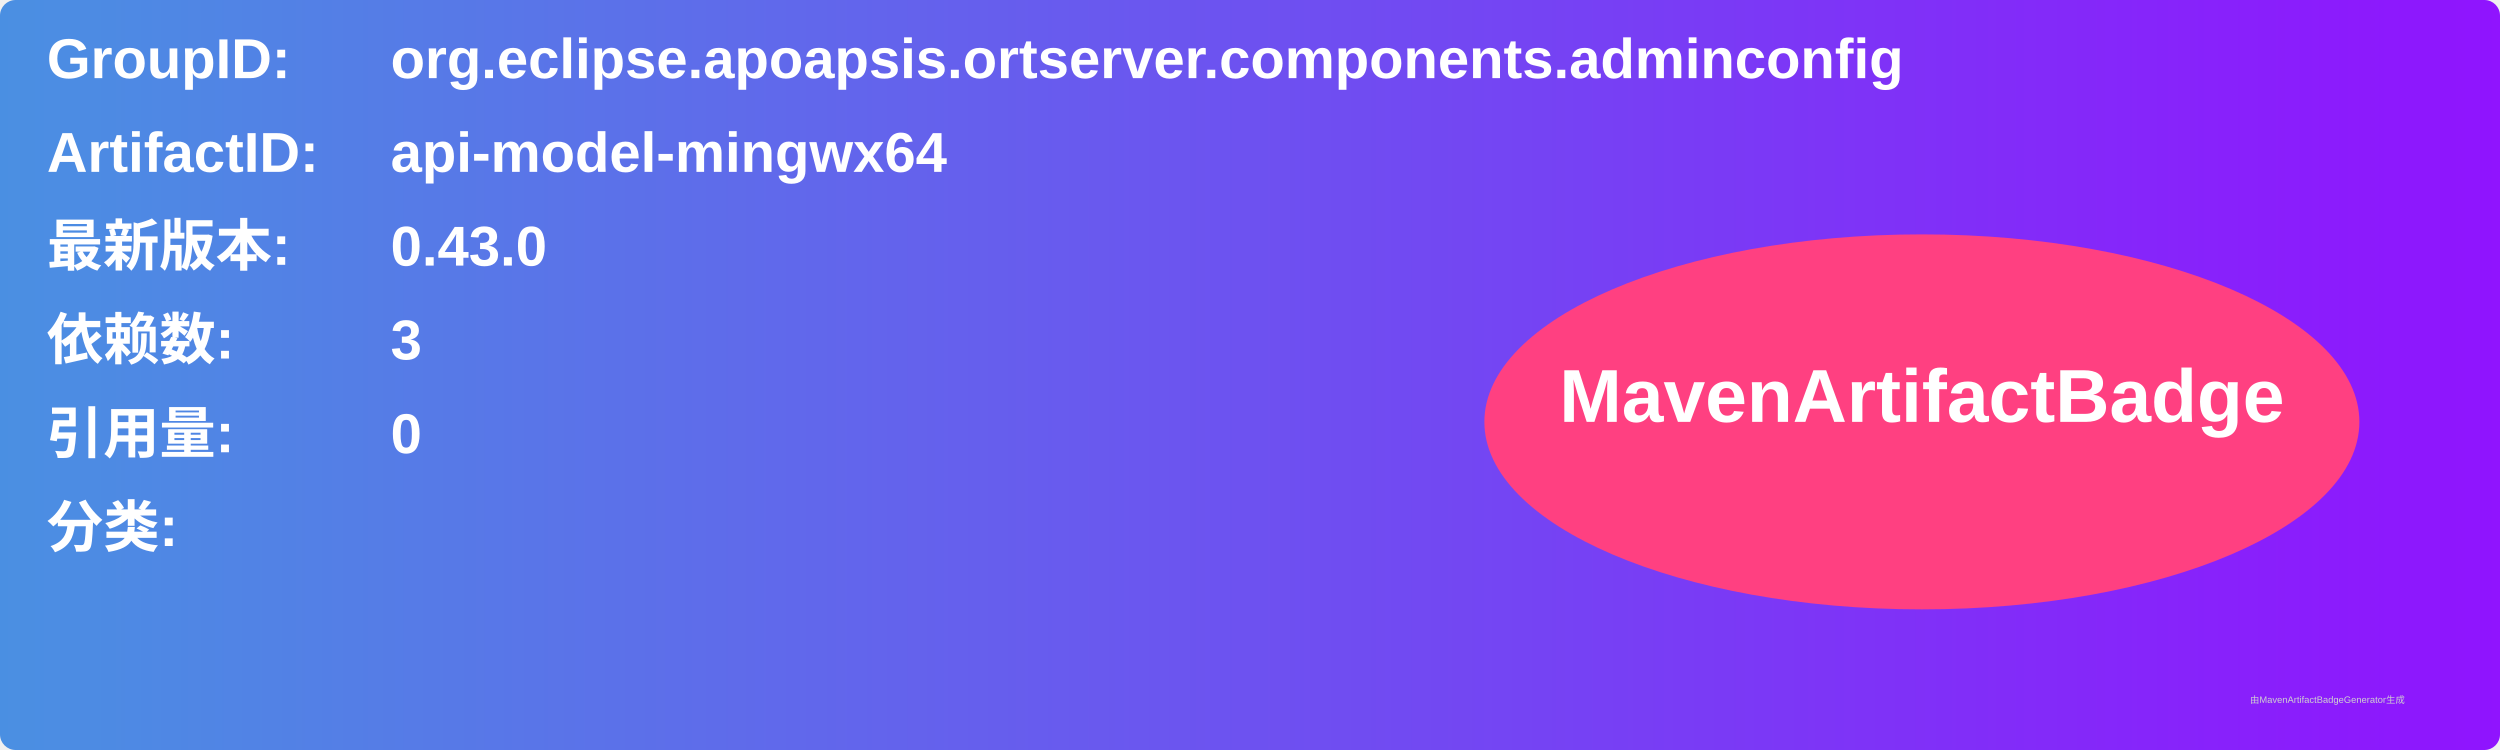
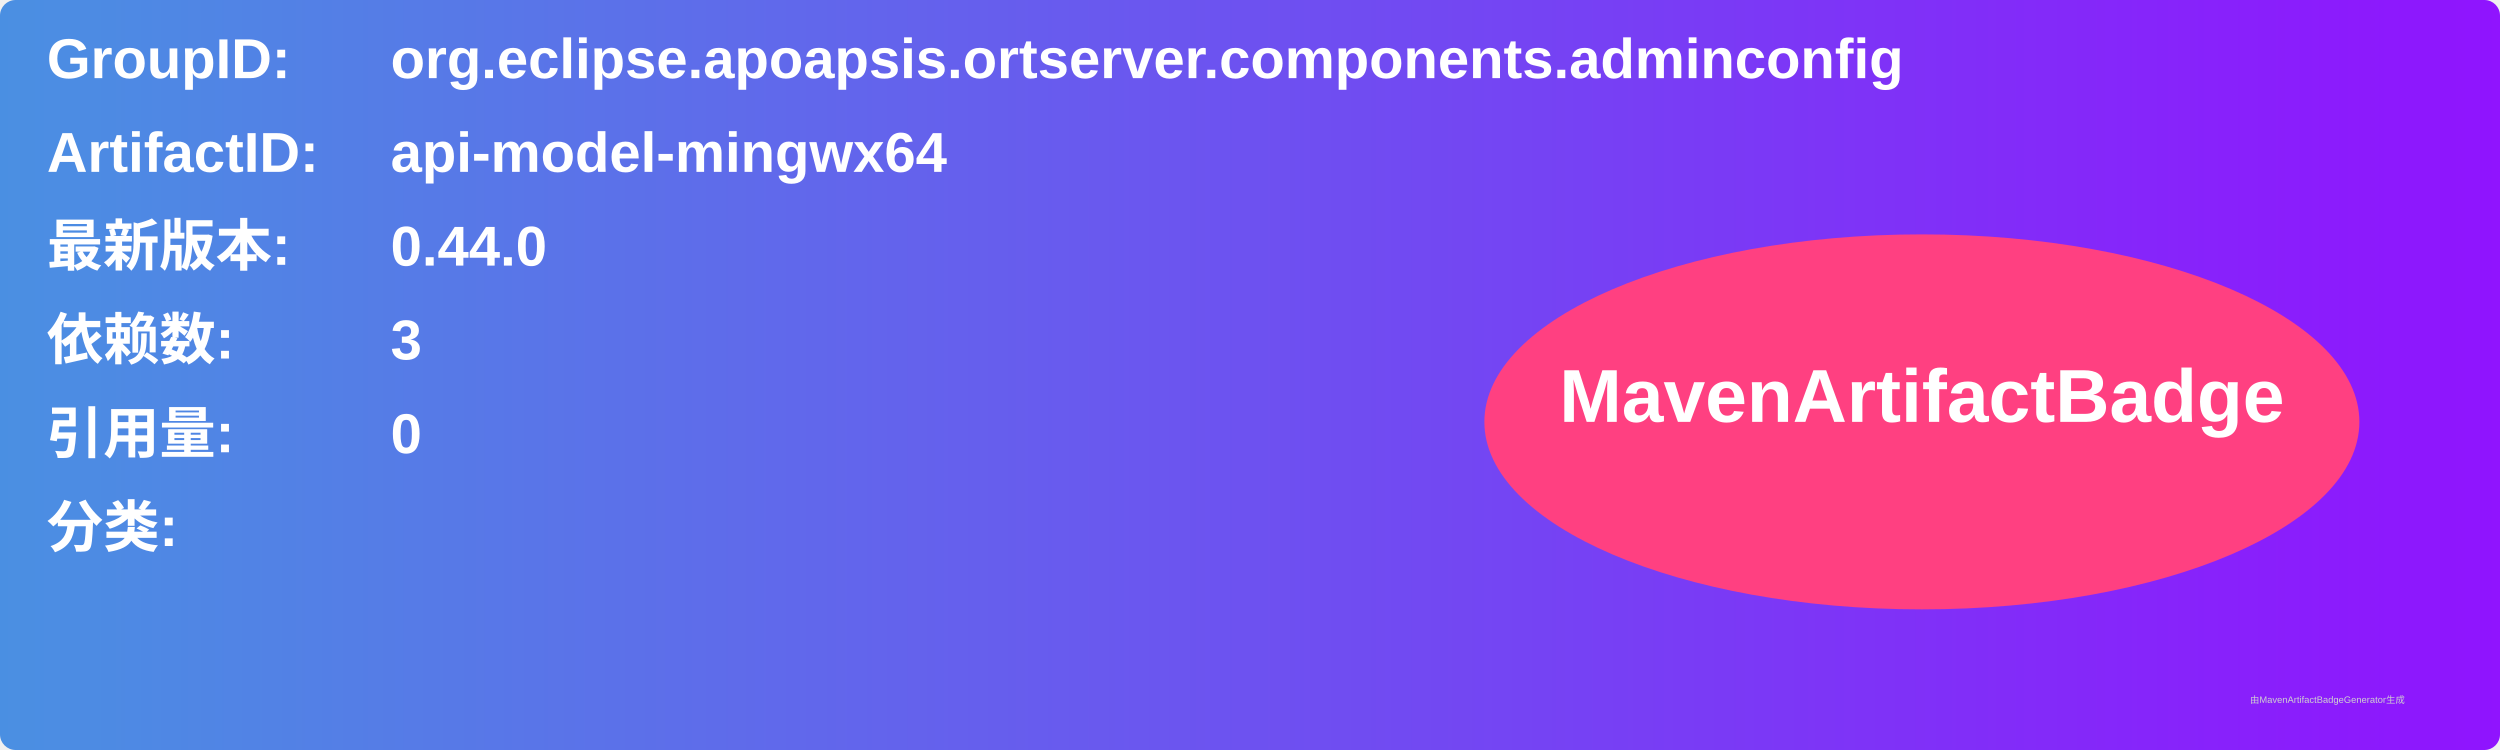
<svg xmlns="http://www.w3.org/2000/svg" width="800" height="240" viewBox="0 0 800 240">
  <linearGradient id="grad" x1="0%" y1="0%" x2="100%" y2="0%">
    <stop offset="0%" stop-color="#4a90e2" />
    <stop offset="100%" stop-color="#9013fe" />
  </linearGradient>
  <rect width="100%" height="100%" rx="5" ry="5" fill="url(#grad)" />
  <g transform="translate(15, 15)">
    <text x="0" y="10" font-family="Arial" font-size="18" fill="white" font-weight="bold" width="260">GroupID:</text>
    <text x="110" y="10" font-family="Arial" font-size="18" fill="white" font-weight="bold" width="460">org.eclipse.apoapsis.ortserver.components.adminconfig</text>
    <text x="0" y="40" font-family="Arial" font-size="18" fill="white" font-weight="bold" width="260">ArtifactID:</text>
    <text x="110" y="40" font-family="Arial" font-size="18" fill="white" font-weight="bold" width="460">api-model-mingwx64</text>
    <text x="0" y="70" font-family="Arial" font-size="18" fill="white" font-weight="bold">最新版本:</text>
    <text x="110" y="70" font-family="Arial" font-size="18" fill="white" font-weight="bold">
-       <tspan font-weight="bold">0.43.0</tspan>
+       <tspan font-weight="bold">0.44.0</tspan>
    </text>
    <text x="0" y="100" font-family="Arial" font-size="18" fill="white" font-weight="bold">依赖数: </text>
    <text x="110" y="100" font-family="Arial" font-size="18" fill="white">
      <tspan font-weight="bold">3</tspan>
    </text>
    <text x="0" y="130" font-family="Arial" font-size="18" fill="white" font-weight="bold">引用量: </text>
    <text x="110" y="130" font-family="Arial" font-size="18" fill="white">
      <tspan font-weight="bold">0</tspan>
    </text>
    <text x="0" y="160" font-family="Arial" font-size="18" fill="white" font-weight="bold">分类:</text>
    <text x="10" y="190" font-family="Arial" font-size="10" fill="white">
      <tspan font-weight="bold" />
    </text>
    <ellipse cx="600" cy="120" rx="140" ry="60" fill="#ff4081" />
    <text x="600" y="120" text-anchor="middle" font-family="Arial" font-size="24" fill="white" font-weight="bold">MavenArtifactBadge</text>
  </g>
  <text x="720" y="225" font-family="Arial" font-size="3" fill="#d0d0d0">由MavenArtifactBadgeGenerator生成</text>
</svg>
